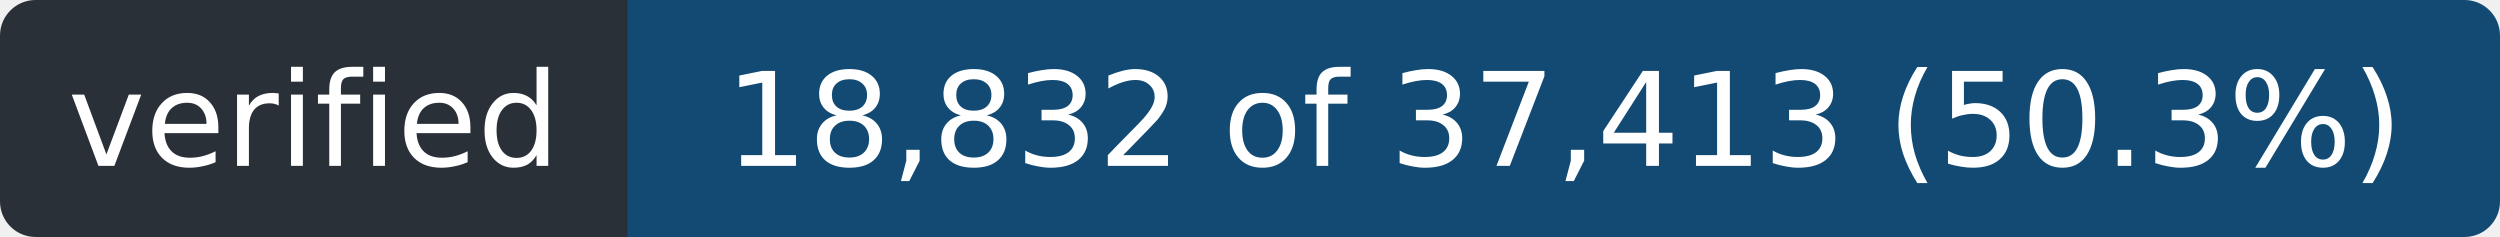
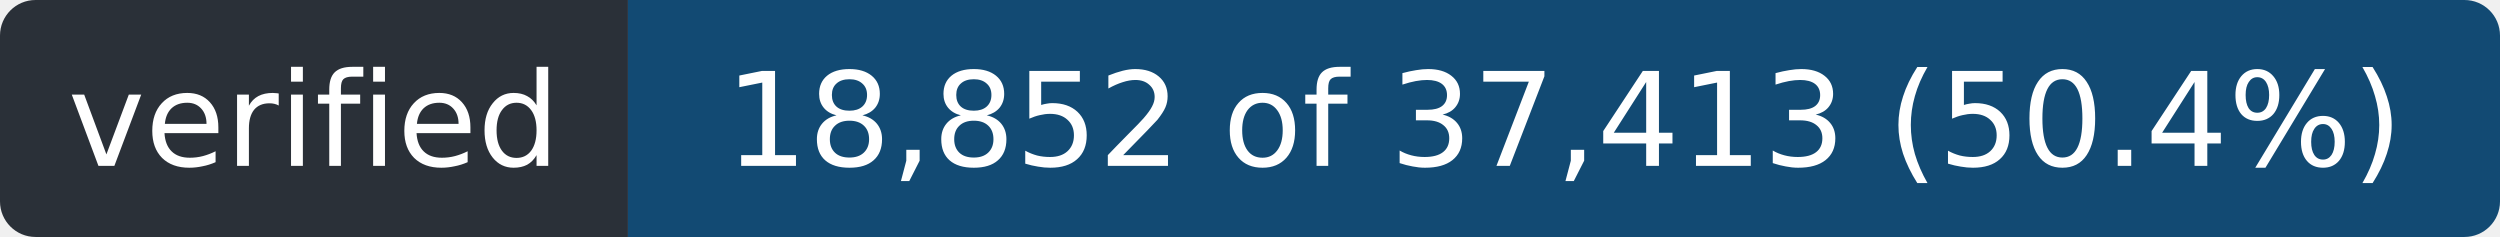
- <svg xmlns="http://www.w3.org/2000/svg" width="211" height="20" role="img" aria-label="verified: 18,832 of 37,413 (50.3%)">
+ <svg xmlns="http://www.w3.org/2000/svg" width="211" height="20" role="img" aria-label="verified: 18,852 of 37,413 (50.4%)">
  <clipPath id="r">
    <rect width="211" height="20" rx="3" />
  </clipPath>
  <g clip-path="url(#r)">
    <rect width="53" height="20" fill="#2a3038" />
    <rect x="53" width="158" height="20" fill="#124a73" />
  </g>
  <g fill="#fff" font-family="Verdana,Geneva,DejaVu Sans,sans-serif" font-size="11" text-anchor="middle">
    <text x="26.5" y="14" textLength="41">verified</text>
-     <text x="132.0" y="14" textLength="146">18,832 of 37,413 (50.3%)</text>
+     <text x="132.0" y="14" textLength="146">18,852 of 37,413 (50.4%)</text>
  </g>
</svg>
